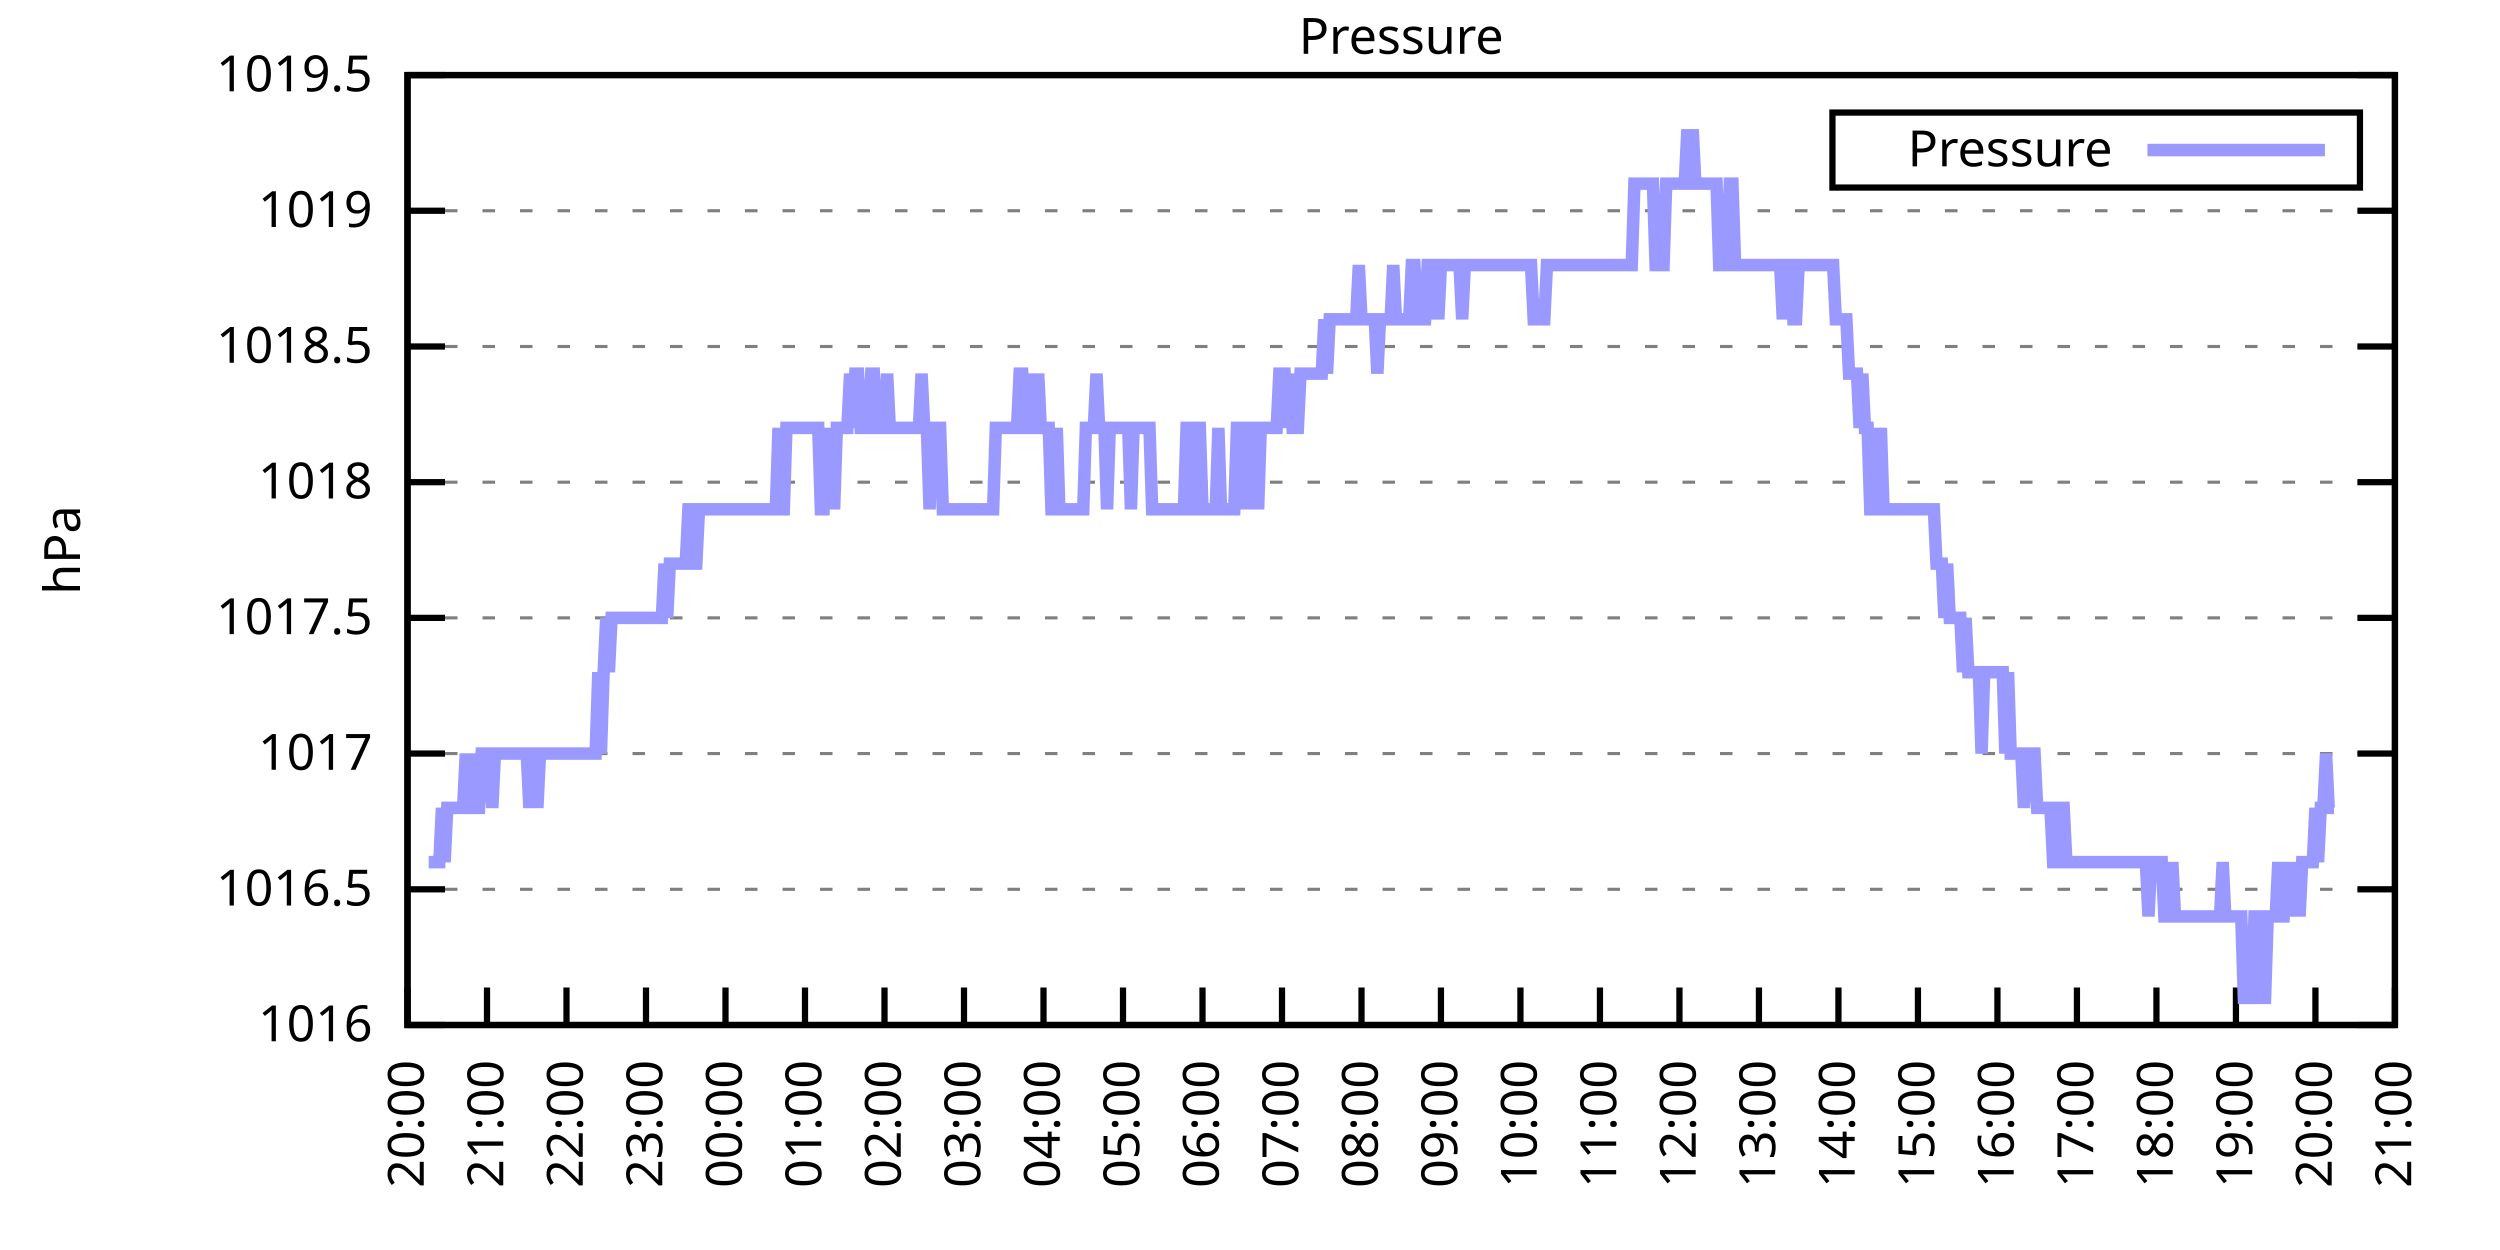
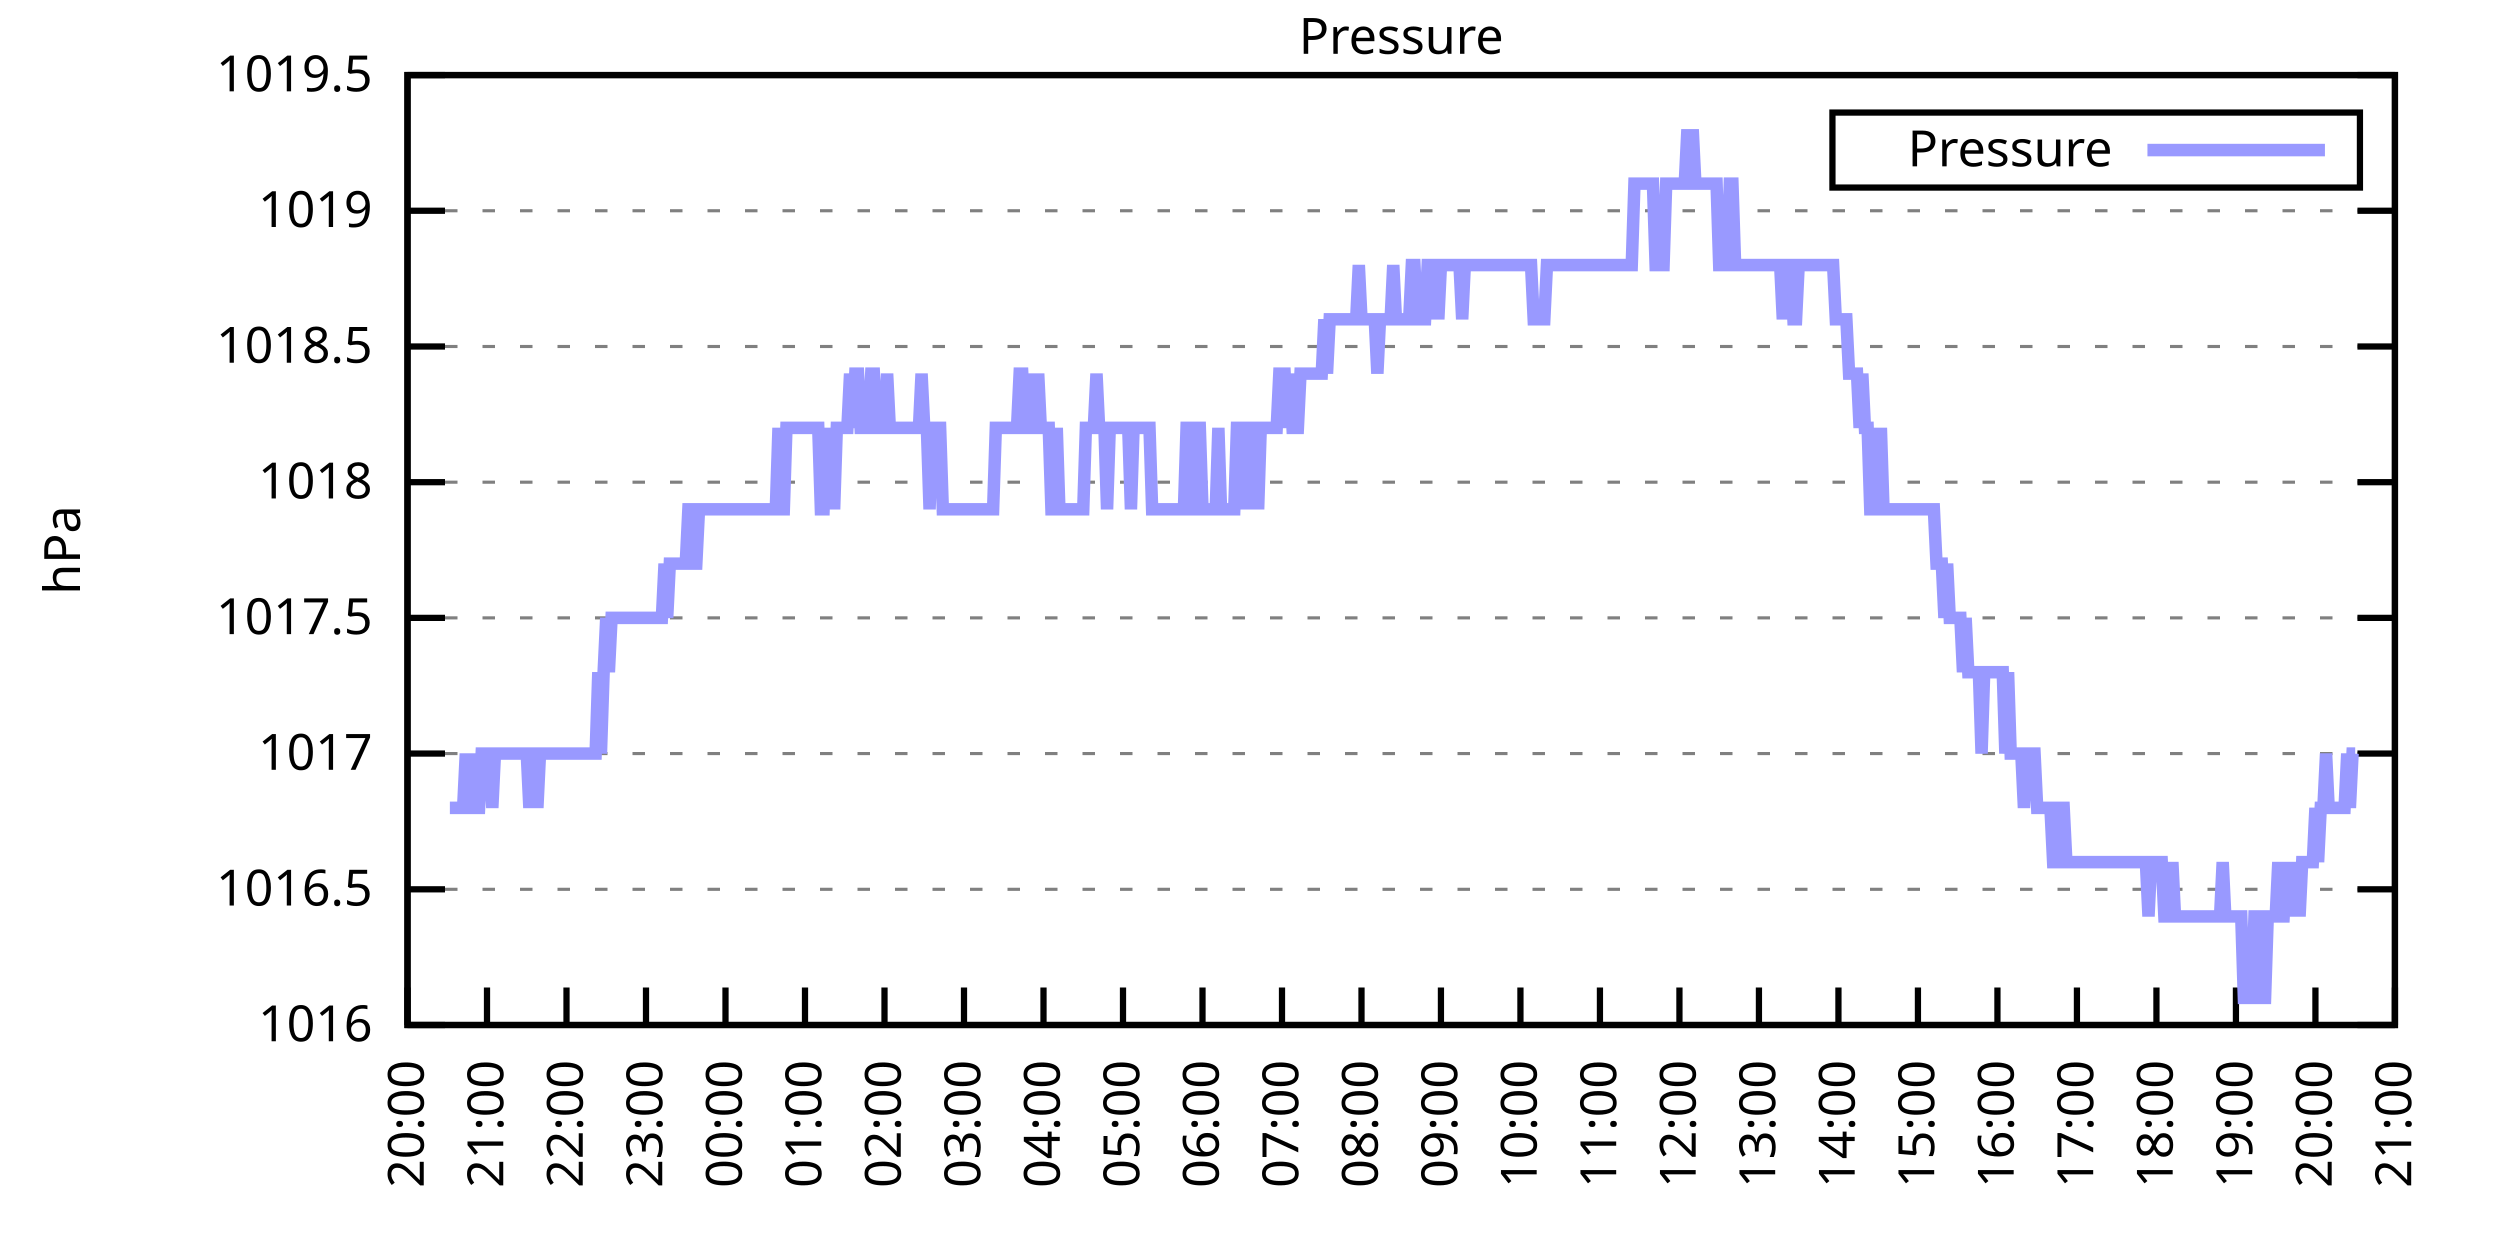
<svg xmlns="http://www.w3.org/2000/svg" xmlns:xlink="http://www.w3.org/1999/xlink" width="400" height="200" viewBox="0 0 400 200">
  <g id="gnuplot_canvas">
    <rect x="0" y="0" width="400" height="200" fill="none" />
    <defs>
      <circle id="gpDot" r="0.5" stroke-width="0.5" stroke="currentColor" />
      <path id="gpPt0" stroke-width="0.333" stroke="currentColor" d="M-1,0 h2 M0,-1 v2" />
      <path id="gpPt1" stroke-width="0.333" stroke="currentColor" d="M-1,-1 L1,1 M1,-1 L-1,1" />
      <path id="gpPt2" stroke-width="0.333" stroke="currentColor" d="M-1,0 L1,0 M0,-1 L0,1 M-1,-1 L1,1 M-1,1 L1,-1" />
      <rect id="gpPt3" stroke-width="0.333" stroke="currentColor" x="-1" y="-1" width="2" height="2" />
      <rect id="gpPt4" stroke-width="0.333" stroke="currentColor" fill="currentColor" x="-1" y="-1" width="2" height="2" />
      <circle id="gpPt5" stroke-width="0.333" stroke="currentColor" cx="0" cy="0" r="1" />
      <use xlink:href="#gpPt5" id="gpPt6" fill="currentColor" stroke="none" />
      <path id="gpPt7" stroke-width="0.333" stroke="currentColor" d="M0,-1.33 L-1.33,0.67 L1.33,0.67 z" />
      <use xlink:href="#gpPt7" id="gpPt8" fill="currentColor" stroke="none" />
      <use xlink:href="#gpPt7" id="gpPt9" stroke="currentColor" transform="rotate(180)" />
      <use xlink:href="#gpPt9" id="gpPt10" fill="currentColor" stroke="none" />
      <use xlink:href="#gpPt3" id="gpPt11" stroke="currentColor" transform="rotate(45)" />
      <use xlink:href="#gpPt11" id="gpPt12" fill="currentColor" stroke="none" />
      <path id="gpPt13" stroke-width="0.333" stroke="currentColor" d="M0,1.330 L1.265,0.411 L0.782,-1.067 L-0.782,-1.076 L-1.265,0.411 z" />
      <use xlink:href="#gpPt13" id="gpPt14" fill="currentColor" stroke="none" />
      <filter id="textbox" filterUnits="objectBoundingBox" x="0" y="0" height="1" width="1">
        <feFlood flood-color="white" flood-opacity="1" result="bgnd" />
        <feComposite in="SourceGraphic" in2="bgnd" operator="atop" />
      </filter>
      <filter id="greybox" filterUnits="objectBoundingBox" x="0" y="0" height="1" width="1">
        <feFlood flood-color="lightgrey" flood-opacity="1" result="grey" />
        <feComposite in="SourceGraphic" in2="grey" operator="atop" />
      </filter>
    </defs>
    <g fill="none" color="white" stroke="currentColor" stroke-width="1.00" stroke-linecap="butt" stroke-linejoin="miter">
</g>
    <g fill="none" color="black" stroke="currentColor" stroke-width="1.00" stroke-linecap="butt" stroke-linejoin="miter">
      <g stroke="none" shape-rendering="crispEdges">
        <polygon fill="rgb(255, 255, 255)" points="65.20,164.00 383.18,164.00 383.18,12.02 65.20,12.02 " />
      </g>
    </g>
    <g fill="none" color="black" stroke="currentColor" stroke-width="1.00" stroke-linecap="butt" stroke-linejoin="miter">
</g>
    <g fill="none" color="black" stroke="black" stroke-width="0.50" stroke-linecap="butt" stroke-linejoin="miter">
</g>
    <g fill="none" color="gray" stroke="currentColor" stroke-width="0.50" stroke-linecap="butt" stroke-linejoin="miter">
      <path stroke="gray" stroke-dasharray="2,4" class="gridline" d="M65.20,164.00 L383.19,164.00  " />
    </g>
    <g fill="none" color="gray" stroke="gray" stroke-width="1.00" stroke-linecap="butt" stroke-linejoin="miter">
</g>
    <g fill="none" color="black" stroke="currentColor" stroke-width="1.00" stroke-linecap="butt" stroke-linejoin="miter">
      <path stroke="black" d="M65.20,164.00 L71.20,164.00 M383.19,164.00 L377.19,164.00  " />
      <g transform="translate(59.60,166.60)" stroke="none" fill="black" font-family="Sans" font-size="8.00" text-anchor="end">
        <text>
          <tspan font-family="Sans"> 1016</tspan>
        </text>
      </g>
    </g>
    <g fill="none" color="black" stroke="currentColor" stroke-width="1.00" stroke-linecap="butt" stroke-linejoin="miter">
</g>
    <g fill="none" color="black" stroke="black" stroke-width="0.50" stroke-linecap="butt" stroke-linejoin="miter">
</g>
    <g fill="none" color="gray" stroke="currentColor" stroke-width="0.50" stroke-linecap="butt" stroke-linejoin="miter">
      <path stroke="gray" stroke-dasharray="2,4" class="gridline" d="M65.20,142.29 L383.19,142.29  " />
    </g>
    <g fill="none" color="gray" stroke="gray" stroke-width="1.00" stroke-linecap="butt" stroke-linejoin="miter">
</g>
    <g fill="none" color="black" stroke="currentColor" stroke-width="1.00" stroke-linecap="butt" stroke-linejoin="miter">
      <path stroke="black" d="M65.20,142.29 L71.20,142.29 M383.19,142.29 L377.19,142.29  " />
      <g transform="translate(59.60,144.89)" stroke="none" fill="black" font-family="Sans" font-size="8.00" text-anchor="end">
        <text>
          <tspan font-family="Sans"> 1016.5</tspan>
        </text>
      </g>
    </g>
    <g fill="none" color="black" stroke="currentColor" stroke-width="1.00" stroke-linecap="butt" stroke-linejoin="miter">
</g>
    <g fill="none" color="black" stroke="black" stroke-width="0.50" stroke-linecap="butt" stroke-linejoin="miter">
</g>
    <g fill="none" color="gray" stroke="currentColor" stroke-width="0.50" stroke-linecap="butt" stroke-linejoin="miter">
      <path stroke="gray" stroke-dasharray="2,4" class="gridline" d="M65.20,120.57 L383.19,120.57  " />
    </g>
    <g fill="none" color="gray" stroke="gray" stroke-width="1.00" stroke-linecap="butt" stroke-linejoin="miter">
</g>
    <g fill="none" color="black" stroke="currentColor" stroke-width="1.00" stroke-linecap="butt" stroke-linejoin="miter">
      <path stroke="black" d="M65.20,120.57 L71.20,120.57 M383.19,120.57 L377.19,120.57  " />
      <g transform="translate(59.60,123.17)" stroke="none" fill="black" font-family="Sans" font-size="8.00" text-anchor="end">
        <text>
          <tspan font-family="Sans"> 1017</tspan>
        </text>
      </g>
    </g>
    <g fill="none" color="black" stroke="currentColor" stroke-width="1.00" stroke-linecap="butt" stroke-linejoin="miter">
</g>
    <g fill="none" color="black" stroke="black" stroke-width="0.50" stroke-linecap="butt" stroke-linejoin="miter">
</g>
    <g fill="none" color="gray" stroke="currentColor" stroke-width="0.50" stroke-linecap="butt" stroke-linejoin="miter">
      <path stroke="gray" stroke-dasharray="2,4" class="gridline" d="M65.20,98.86 L383.19,98.86  " />
    </g>
    <g fill="none" color="gray" stroke="gray" stroke-width="1.00" stroke-linecap="butt" stroke-linejoin="miter">
</g>
    <g fill="none" color="black" stroke="currentColor" stroke-width="1.00" stroke-linecap="butt" stroke-linejoin="miter">
      <path stroke="black" d="M65.20,98.86 L71.20,98.86 M383.19,98.86 L377.19,98.86  " />
      <g transform="translate(59.60,101.46)" stroke="none" fill="black" font-family="Sans" font-size="8.00" text-anchor="end">
        <text>
          <tspan font-family="Sans"> 1017.5</tspan>
        </text>
      </g>
    </g>
    <g fill="none" color="black" stroke="currentColor" stroke-width="1.00" stroke-linecap="butt" stroke-linejoin="miter">
</g>
    <g fill="none" color="black" stroke="black" stroke-width="0.50" stroke-linecap="butt" stroke-linejoin="miter">
</g>
    <g fill="none" color="gray" stroke="currentColor" stroke-width="0.50" stroke-linecap="butt" stroke-linejoin="miter">
      <path stroke="gray" stroke-dasharray="2,4" class="gridline" d="M65.20,77.15 L383.19,77.15  " />
    </g>
    <g fill="none" color="gray" stroke="gray" stroke-width="1.00" stroke-linecap="butt" stroke-linejoin="miter">
</g>
    <g fill="none" color="black" stroke="currentColor" stroke-width="1.00" stroke-linecap="butt" stroke-linejoin="miter">
      <path stroke="black" d="M65.20,77.15 L71.20,77.15 M383.19,77.15 L377.19,77.15  " />
      <g transform="translate(59.60,79.75)" stroke="none" fill="black" font-family="Sans" font-size="8.00" text-anchor="end">
        <text>
          <tspan font-family="Sans"> 1018</tspan>
        </text>
      </g>
    </g>
    <g fill="none" color="black" stroke="currentColor" stroke-width="1.00" stroke-linecap="butt" stroke-linejoin="miter">
</g>
    <g fill="none" color="black" stroke="black" stroke-width="0.50" stroke-linecap="butt" stroke-linejoin="miter">
</g>
    <g fill="none" color="gray" stroke="currentColor" stroke-width="0.50" stroke-linecap="butt" stroke-linejoin="miter">
      <path stroke="gray" stroke-dasharray="2,4" class="gridline" d="M65.20,55.44 L383.19,55.44  " />
    </g>
    <g fill="none" color="gray" stroke="gray" stroke-width="1.00" stroke-linecap="butt" stroke-linejoin="miter">
</g>
    <g fill="none" color="black" stroke="currentColor" stroke-width="1.00" stroke-linecap="butt" stroke-linejoin="miter">
      <path stroke="black" d="M65.20,55.44 L71.20,55.44 M383.19,55.44 L377.19,55.44  " />
      <g transform="translate(59.60,58.04)" stroke="none" fill="black" font-family="Sans" font-size="8.00" text-anchor="end">
        <text>
          <tspan font-family="Sans"> 1018.5</tspan>
        </text>
      </g>
    </g>
    <g fill="none" color="black" stroke="currentColor" stroke-width="1.00" stroke-linecap="butt" stroke-linejoin="miter">
</g>
    <g fill="none" color="black" stroke="black" stroke-width="0.50" stroke-linecap="butt" stroke-linejoin="miter">
</g>
    <g fill="none" color="gray" stroke="currentColor" stroke-width="0.50" stroke-linecap="butt" stroke-linejoin="miter">
      <path stroke="gray" stroke-dasharray="2,4" class="gridline" d="M65.20,33.72 L383.19,33.72  " />
    </g>
    <g fill="none" color="gray" stroke="gray" stroke-width="1.00" stroke-linecap="butt" stroke-linejoin="miter">
</g>
    <g fill="none" color="black" stroke="currentColor" stroke-width="1.00" stroke-linecap="butt" stroke-linejoin="miter">
      <path stroke="black" d="M65.20,33.72 L71.20,33.72 M383.19,33.72 L377.19,33.72  " />
      <g transform="translate(59.60,36.32)" stroke="none" fill="black" font-family="Sans" font-size="8.00" text-anchor="end">
        <text>
          <tspan font-family="Sans"> 1019</tspan>
        </text>
      </g>
    </g>
    <g fill="none" color="black" stroke="currentColor" stroke-width="1.00" stroke-linecap="butt" stroke-linejoin="miter">
</g>
    <g fill="none" color="black" stroke="black" stroke-width="0.50" stroke-linecap="butt" stroke-linejoin="miter">
</g>
    <g fill="none" color="gray" stroke="currentColor" stroke-width="0.50" stroke-linecap="butt" stroke-linejoin="miter">
      <path stroke="gray" stroke-dasharray="2,4" class="gridline" d="M65.20,12.01 L383.19,12.01  " />
    </g>
    <g fill="none" color="gray" stroke="gray" stroke-width="1.00" stroke-linecap="butt" stroke-linejoin="miter">
</g>
    <g fill="none" color="black" stroke="currentColor" stroke-width="1.00" stroke-linecap="butt" stroke-linejoin="miter">
      <path stroke="black" d="M65.20,12.01 L71.20,12.01 M383.19,12.01 L377.19,12.01  " />
      <g transform="translate(59.60,14.61)" stroke="none" fill="black" font-family="Sans" font-size="8.00" text-anchor="end">
        <text>
          <tspan font-family="Sans"> 1019.5</tspan>
        </text>
      </g>
    </g>
    <g fill="none" color="black" stroke="currentColor" stroke-width="1.00" stroke-linecap="butt" stroke-linejoin="miter">
      <path stroke="black" d="M65.20,164.00 L65.20,158.00  " />
      <g transform="translate(67.80,169.60) rotate(270.00)" stroke="none" fill="black" font-family="Sans" font-size="8.00" text-anchor="end">
        <text>
          <tspan font-family="Sans">20:00</tspan>
        </text>
      </g>
    </g>
    <g fill="none" color="black" stroke="currentColor" stroke-width="1.00" stroke-linecap="butt" stroke-linejoin="miter">
      <path stroke="black" d="M77.92,164.00 L77.92,158.00  " />
      <g transform="translate(80.52,169.60) rotate(270.00)" stroke="none" fill="black" font-family="Sans" font-size="8.00" text-anchor="end">
        <text>
          <tspan font-family="Sans">21:00</tspan>
        </text>
      </g>
    </g>
    <g fill="none" color="black" stroke="currentColor" stroke-width="1.00" stroke-linecap="butt" stroke-linejoin="miter">
      <path stroke="black" d="M90.64,164.00 L90.64,158.00  " />
      <g transform="translate(93.24,169.60) rotate(270.00)" stroke="none" fill="black" font-family="Sans" font-size="8.00" text-anchor="end">
        <text>
          <tspan font-family="Sans">22:00</tspan>
        </text>
      </g>
    </g>
    <g fill="none" color="black" stroke="currentColor" stroke-width="1.00" stroke-linecap="butt" stroke-linejoin="miter">
      <path stroke="black" d="M103.36,164.00 L103.36,158.00  " />
      <g transform="translate(105.96,169.60) rotate(270.00)" stroke="none" fill="black" font-family="Sans" font-size="8.00" text-anchor="end">
        <text>
          <tspan font-family="Sans">23:00</tspan>
        </text>
      </g>
    </g>
    <g fill="none" color="black" stroke="currentColor" stroke-width="1.00" stroke-linecap="butt" stroke-linejoin="miter">
      <path stroke="black" d="M116.08,164.00 L116.08,158.00  " />
      <g transform="translate(118.68,169.60) rotate(270.00)" stroke="none" fill="black" font-family="Sans" font-size="8.00" text-anchor="end">
        <text>
          <tspan font-family="Sans">00:00</tspan>
        </text>
      </g>
    </g>
    <g fill="none" color="black" stroke="currentColor" stroke-width="1.00" stroke-linecap="butt" stroke-linejoin="miter">
      <path stroke="black" d="M128.80,164.00 L128.80,158.00  " />
      <g transform="translate(131.40,169.60) rotate(270.00)" stroke="none" fill="black" font-family="Sans" font-size="8.00" text-anchor="end">
        <text>
          <tspan font-family="Sans">01:00</tspan>
        </text>
      </g>
    </g>
    <g fill="none" color="black" stroke="currentColor" stroke-width="1.00" stroke-linecap="butt" stroke-linejoin="miter">
      <path stroke="black" d="M141.52,164.00 L141.52,158.00  " />
      <g transform="translate(144.12,169.60) rotate(270.00)" stroke="none" fill="black" font-family="Sans" font-size="8.00" text-anchor="end">
        <text>
          <tspan font-family="Sans">02:00</tspan>
        </text>
      </g>
    </g>
    <g fill="none" color="black" stroke="currentColor" stroke-width="1.00" stroke-linecap="butt" stroke-linejoin="miter">
      <path stroke="black" d="M154.24,164.00 L154.24,158.00  " />
      <g transform="translate(156.84,169.60) rotate(270.00)" stroke="none" fill="black" font-family="Sans" font-size="8.00" text-anchor="end">
        <text>
          <tspan font-family="Sans">03:00</tspan>
        </text>
      </g>
    </g>
    <g fill="none" color="black" stroke="currentColor" stroke-width="1.00" stroke-linecap="butt" stroke-linejoin="miter">
      <path stroke="black" d="M166.96,164.00 L166.96,158.00  " />
      <g transform="translate(169.56,169.60) rotate(270.00)" stroke="none" fill="black" font-family="Sans" font-size="8.00" text-anchor="end">
        <text>
          <tspan font-family="Sans">04:00</tspan>
        </text>
      </g>
    </g>
    <g fill="none" color="black" stroke="currentColor" stroke-width="1.00" stroke-linecap="butt" stroke-linejoin="miter">
      <path stroke="black" d="M179.68,164.00 L179.68,158.00  " />
      <g transform="translate(182.28,169.60) rotate(270.00)" stroke="none" fill="black" font-family="Sans" font-size="8.00" text-anchor="end">
        <text>
          <tspan font-family="Sans">05:00</tspan>
        </text>
      </g>
    </g>
    <g fill="none" color="black" stroke="currentColor" stroke-width="1.00" stroke-linecap="butt" stroke-linejoin="miter">
      <path stroke="black" d="M192.40,164.00 L192.40,158.00  " />
      <g transform="translate(195.00,169.60) rotate(270.00)" stroke="none" fill="black" font-family="Sans" font-size="8.00" text-anchor="end">
        <text>
          <tspan font-family="Sans">06:00</tspan>
        </text>
      </g>
    </g>
    <g fill="none" color="black" stroke="currentColor" stroke-width="1.00" stroke-linecap="butt" stroke-linejoin="miter">
      <path stroke="black" d="M205.12,164.00 L205.12,158.00  " />
      <g transform="translate(207.72,169.60) rotate(270.00)" stroke="none" fill="black" font-family="Sans" font-size="8.00" text-anchor="end">
        <text>
          <tspan font-family="Sans">07:00</tspan>
        </text>
      </g>
    </g>
    <g fill="none" color="black" stroke="currentColor" stroke-width="1.00" stroke-linecap="butt" stroke-linejoin="miter">
      <path stroke="black" d="M217.84,164.00 L217.84,158.00  " />
      <g transform="translate(220.44,169.60) rotate(270.00)" stroke="none" fill="black" font-family="Sans" font-size="8.00" text-anchor="end">
        <text>
          <tspan font-family="Sans">08:00</tspan>
        </text>
      </g>
    </g>
    <g fill="none" color="black" stroke="currentColor" stroke-width="1.00" stroke-linecap="butt" stroke-linejoin="miter">
      <path stroke="black" d="M230.55,164.00 L230.55,158.00  " />
      <g transform="translate(233.15,169.60) rotate(270.00)" stroke="none" fill="black" font-family="Sans" font-size="8.00" text-anchor="end">
        <text>
          <tspan font-family="Sans">09:00</tspan>
        </text>
      </g>
    </g>
    <g fill="none" color="black" stroke="currentColor" stroke-width="1.00" stroke-linecap="butt" stroke-linejoin="miter">
      <path stroke="black" d="M243.27,164.00 L243.27,158.00  " />
      <g transform="translate(245.87,169.60) rotate(270.00)" stroke="none" fill="black" font-family="Sans" font-size="8.00" text-anchor="end">
        <text>
          <tspan font-family="Sans">10:00</tspan>
        </text>
      </g>
    </g>
    <g fill="none" color="black" stroke="currentColor" stroke-width="1.00" stroke-linecap="butt" stroke-linejoin="miter">
      <path stroke="black" d="M255.99,164.00 L255.99,158.00  " />
      <g transform="translate(258.59,169.60) rotate(270.00)" stroke="none" fill="black" font-family="Sans" font-size="8.00" text-anchor="end">
        <text>
          <tspan font-family="Sans">11:00</tspan>
        </text>
      </g>
    </g>
    <g fill="none" color="black" stroke="currentColor" stroke-width="1.00" stroke-linecap="butt" stroke-linejoin="miter">
      <path stroke="black" d="M268.71,164.00 L268.71,158.00  " />
      <g transform="translate(271.31,169.60) rotate(270.00)" stroke="none" fill="black" font-family="Sans" font-size="8.00" text-anchor="end">
        <text>
          <tspan font-family="Sans">12:00</tspan>
        </text>
      </g>
    </g>
    <g fill="none" color="black" stroke="currentColor" stroke-width="1.00" stroke-linecap="butt" stroke-linejoin="miter">
      <path stroke="black" d="M281.43,164.00 L281.43,158.00  " />
      <g transform="translate(284.03,169.60) rotate(270.00)" stroke="none" fill="black" font-family="Sans" font-size="8.00" text-anchor="end">
        <text>
          <tspan font-family="Sans">13:00</tspan>
        </text>
      </g>
    </g>
    <g fill="none" color="black" stroke="currentColor" stroke-width="1.00" stroke-linecap="butt" stroke-linejoin="miter">
      <path stroke="black" d="M294.15,164.00 L294.15,158.00  " />
      <g transform="translate(296.75,169.60) rotate(270.00)" stroke="none" fill="black" font-family="Sans" font-size="8.00" text-anchor="end">
        <text>
          <tspan font-family="Sans">14:00</tspan>
        </text>
      </g>
    </g>
    <g fill="none" color="black" stroke="currentColor" stroke-width="1.00" stroke-linecap="butt" stroke-linejoin="miter">
      <path stroke="black" d="M306.87,164.00 L306.87,158.00  " />
      <g transform="translate(309.47,169.60) rotate(270.00)" stroke="none" fill="black" font-family="Sans" font-size="8.00" text-anchor="end">
        <text>
          <tspan font-family="Sans">15:00</tspan>
        </text>
      </g>
    </g>
    <g fill="none" color="black" stroke="currentColor" stroke-width="1.00" stroke-linecap="butt" stroke-linejoin="miter">
      <path stroke="black" d="M319.59,164.00 L319.59,158.00  " />
      <g transform="translate(322.19,169.60) rotate(270.00)" stroke="none" fill="black" font-family="Sans" font-size="8.00" text-anchor="end">
        <text>
          <tspan font-family="Sans">16:00</tspan>
        </text>
      </g>
    </g>
    <g fill="none" color="black" stroke="currentColor" stroke-width="1.00" stroke-linecap="butt" stroke-linejoin="miter">
      <path stroke="black" d="M332.31,164.00 L332.31,158.00  " />
      <g transform="translate(334.91,169.60) rotate(270.00)" stroke="none" fill="black" font-family="Sans" font-size="8.00" text-anchor="end">
        <text>
          <tspan font-family="Sans">17:00</tspan>
        </text>
      </g>
    </g>
    <g fill="none" color="black" stroke="currentColor" stroke-width="1.00" stroke-linecap="butt" stroke-linejoin="miter">
      <path stroke="black" d="M345.03,164.00 L345.03,158.00  " />
      <g transform="translate(347.63,169.60) rotate(270.00)" stroke="none" fill="black" font-family="Sans" font-size="8.00" text-anchor="end">
        <text>
          <tspan font-family="Sans">18:00</tspan>
        </text>
      </g>
    </g>
    <g fill="none" color="black" stroke="currentColor" stroke-width="1.00" stroke-linecap="butt" stroke-linejoin="miter">
      <path stroke="black" d="M357.75,164.00 L357.75,158.00  " />
      <g transform="translate(360.35,169.60) rotate(270.00)" stroke="none" fill="black" font-family="Sans" font-size="8.00" text-anchor="end">
        <text>
          <tspan font-family="Sans">19:00</tspan>
        </text>
      </g>
    </g>
    <g fill="none" color="black" stroke="currentColor" stroke-width="1.00" stroke-linecap="butt" stroke-linejoin="miter">
      <path stroke="black" d="M370.47,164.00 L370.47,158.00  " />
      <g transform="translate(373.07,169.60) rotate(270.00)" stroke="none" fill="black" font-family="Sans" font-size="8.00" text-anchor="end">
        <text>
          <tspan font-family="Sans">20:00</tspan>
        </text>
      </g>
    </g>
    <g fill="none" color="black" stroke="currentColor" stroke-width="1.00" stroke-linecap="butt" stroke-linejoin="miter">
      <path stroke="black" d="M383.19,164.00 L383.19,158.00  " />
      <g transform="translate(385.79,169.60) rotate(270.00)" stroke="none" fill="black" font-family="Sans" font-size="8.00" text-anchor="end">
        <text>
          <tspan font-family="Sans">21:00</tspan>
        </text>
      </g>
    </g>
    <g fill="none" color="black" stroke="currentColor" stroke-width="1.00" stroke-linecap="butt" stroke-linejoin="miter">
</g>
    <g fill="none" color="black" stroke="currentColor" stroke-width="1.00" stroke-linecap="butt" stroke-linejoin="miter">
      <path stroke="black" d="M65.20,12.01 L65.20,164.00 L383.19,164.00 L383.19,12.01 L65.20,12.01 Z  " />
    </g>
    <g fill="none" color="black" stroke="currentColor" stroke-width="1.00" stroke-linecap="butt" stroke-linejoin="miter">
</g>
    <g fill="none" color="black" stroke="currentColor" stroke-width="1.00" stroke-linecap="butt" stroke-linejoin="miter">
      <path stroke="black" d="M293.19,30.01 L293.19,18.01 L377.59,18.01 L377.59,30.01 L293.19,30.01 Z  " />
    </g>
    <g id="Pressure_plot_1">
      <g fill="none" color="white" stroke="black" stroke-width="2.00" stroke-linecap="butt" stroke-linejoin="miter">
</g>
      <g fill="none" color="black" stroke="currentColor" stroke-width="2.00" stroke-linecap="butt" stroke-linejoin="miter">
        <g transform="translate(337.99,26.61)" stroke="none" fill="black" font-family="Sans" font-size="8.00" text-anchor="end">
          <text>
            <tspan font-family="Sans">Pressure</tspan>
          </text>
        </g>
      </g>
      <g fill="none" color="black" stroke="currentColor" stroke-width="2.00" stroke-linecap="butt" stroke-linejoin="miter">
-         <path stroke="rgb(153, 153, 255)" d="M343.59,24.01 L371.99,24.01 M68.59,137.94 L69.02,137.94 L69.44,137.94 L69.86,137.94 L70.29,137.94 L70.71,129.26   L71.14,137.94 L71.56,129.26 L71.98,129.26 L72.41,129.26 L72.83,129.26 L73.26,129.26 L73.68,129.26 L74.10,129.26   L74.53,120.57 L74.95,129.26 L75.38,120.57 L75.80,129.26 L76.22,129.26 L76.65,129.26 L77.07,120.57 L77.50,120.57   L77.92,120.57 L78.34,120.57 L78.77,129.26 L79.19,120.57 L79.62,120.57 L80.04,120.57 L80.46,120.57 L80.89,120.57   L81.31,120.57 L81.74,120.57 L82.16,120.57 L82.58,120.57 L83.01,120.57 L83.43,120.57 L83.86,120.57 L84.28,120.57   L84.70,129.26 L85.13,120.57 L85.55,120.57 L85.98,129.26 L86.40,120.57 L86.82,120.57 L87.25,120.57 L87.67,120.57   L88.10,120.57 L88.52,120.57 L88.94,120.57 L89.37,120.57 L89.79,120.57 L90.22,120.57 L90.64,120.57 L91.06,120.57   L91.49,120.57 L91.91,120.57 L92.34,120.57 L92.76,120.57 L93.18,120.57 L93.61,120.57 L94.03,120.57 L94.46,120.57   L94.88,120.57 L95.30,120.57 L95.73,107.55 L96.15,120.57 L96.58,107.55 L97.00,98.86 L97.42,107.55 L97.85,98.86   L98.27,98.86 L98.69,98.86 L99.12,98.86 L99.54,98.86 L99.97,98.86 L100.39,98.86 L100.81,98.86 L101.24,98.86   L101.66,98.86 L102.09,98.86 L102.51,98.86 L102.93,98.86 L103.36,98.86 L103.78,98.86 L104.21,98.86 L104.63,98.86   L105.05,98.86 L105.48,98.86 L105.90,98.86 L106.33,90.18 L106.75,98.86 L107.17,90.18 L107.60,90.18 L108.02,90.18   L108.45,90.18 L108.87,90.18 L109.29,90.18 L109.72,90.18 L110.14,81.49 L110.57,81.49 L110.99,90.18 L111.41,90.18   L111.84,81.49 L112.26,81.49 L112.69,81.49 L113.11,81.49 L113.53,81.49 L113.96,81.49 L114.38,81.49 L114.81,81.49   L115.23,81.49 L115.65,81.49 L116.08,81.49 L116.50,81.49 L116.93,81.49 L117.35,81.49 L117.77,81.49 L118.20,81.49   L118.62,81.49 L119.05,81.49 L119.47,81.49 L119.89,81.49 L120.32,81.49 L120.74,81.49 L121.17,81.49 L121.59,81.49   L122.01,81.49 L122.44,81.49 L122.86,81.49 L123.29,81.49 L123.71,81.49 L124.13,81.49 L124.56,68.46 L124.98,81.49   L125.41,81.49 L125.83,68.46 L126.25,68.46 L126.68,68.46 L127.10,68.46 L127.53,68.46 L127.95,68.46 L128.37,68.46   L128.80,68.46 L129.22,68.46 L129.65,68.46 L130.07,68.46 L130.49,68.46 L130.92,68.46 L131.34,81.49 L131.77,81.49   L132.19,68.46 L132.61,81.49 L133.04,68.46 L133.46,81.49 L133.89,68.46 L134.31,68.46 L134.73,68.46 L135.16,68.46   L135.58,68.46 L136.01,59.78 L136.43,68.46 L136.85,59.78 L137.28,59.78 L137.70,68.46 L138.13,68.46 L138.55,68.46   L138.97,68.46 L139.40,59.78 L139.82,59.78 L140.25,68.46 L140.67,68.46 L141.09,68.46 L141.52,68.46 L141.94,59.78   L142.37,68.46 L142.79,68.46 L143.21,68.46 L143.64,68.46 L144.06,68.46 L144.49,68.46 L144.91,68.46 L145.33,68.46   L145.76,68.46 L146.18,68.46 L146.61,68.46 L147.03,68.46 L147.45,59.78 L147.88,68.46 L148.30,68.46 L148.73,81.49   L149.15,68.46 L149.57,68.46 L150.00,68.46 L150.42,68.46 L150.85,81.49 L151.27,81.49 L151.69,81.49 L152.12,81.49   L152.54,81.49 L152.97,81.49 L153.39,81.49 L153.81,81.49 L154.24,81.49 L154.66,81.49 L155.09,81.49 L155.51,81.49   L155.93,81.49 L156.36,81.49 L156.78,81.49 L157.21,81.49 L157.63,81.49 L158.05,81.49 L158.48,81.49 L158.90,81.49   L159.33,68.46 L159.75,68.46 L160.17,68.46 L160.60,68.46 L161.02,68.46 L161.44,68.46 L161.87,68.46 L162.29,68.46   L162.72,68.46 L163.14,59.78 L163.56,59.78 L163.99,68.46 L164.41,68.46 L164.84,59.78 L165.26,68.46 L165.68,68.46   L166.11,59.78 L166.53,68.46 L166.96,68.46 L167.38,68.46 L167.80,68.46 L168.23,81.49 L168.65,81.49 L169.08,68.46   L169.50,81.49 L169.92,81.49 L170.35,81.49 L170.77,81.49 L171.20,81.49 L171.62,81.49 L172.04,81.49 L172.47,81.49   L172.89,81.49 L173.32,81.49 L173.74,68.46 L174.16,68.46 L174.59,68.46 L175.01,68.46 L175.44,59.78 L175.86,68.46   L176.28,68.46 L176.71,68.46 L177.13,81.49 L177.56,68.46 L177.98,68.46 L178.40,68.46 L178.83,68.46 L179.25,68.46   L179.68,68.46 L180.10,68.46 L180.52,68.46 L180.95,81.49 L181.37,68.46 L181.80,68.46 L182.22,68.46 L182.64,68.46   L183.07,68.46 L183.49,68.46 L183.92,68.46 L184.34,81.49 L184.76,81.49 L185.19,81.49 L185.61,81.49 L186.04,81.49   L186.46,81.49 L186.88,81.49 L187.31,81.49 L187.73,81.49 L188.16,81.49 L188.58,81.49 L189.00,81.49 L189.43,81.49   L189.85,68.46 L190.28,68.46 L190.70,81.49 L191.12,81.49 L191.55,68.46 L191.97,68.46 L192.40,81.49 L192.82,81.49   L193.24,81.49 L193.67,81.49 L194.09,81.49 L194.52,81.49 L194.94,68.46 L195.36,81.49 L195.79,81.49 L196.21,81.49   L196.64,81.49 L197.06,81.49 L197.48,81.49 L197.91,68.46 L198.33,68.46 L198.76,81.49 L199.18,68.46 L199.60,68.46   L200.03,81.49 L200.45,68.46 L200.88,68.46 L201.30,81.49 L201.72,68.46 L202.15,68.46 L202.57,68.46 L203.00,68.46   L203.42,68.46 L203.84,68.46 L204.27,68.46 L204.69,59.78 L205.12,59.78 L205.54,59.78 L205.96,68.46 L206.39,59.78   L206.81,68.46 L207.24,68.46 L207.66,68.46 L208.08,59.78 L208.51,59.78 L208.93,59.78 L209.36,59.78 L209.78,59.78   L210.20,59.78 L210.63,59.78 L211.05,59.78 L211.48,59.78 L211.90,51.09 L212.32,59.78 L212.75,51.09 L213.17,51.09   L213.60,51.09 L214.02,51.09 L214.44,51.09 L214.87,51.09 L215.29,51.09 L215.72,51.09 L216.14,51.09 L216.56,51.09   L216.99,51.09 L217.41,42.41 L217.84,51.09 L218.26,51.09 L218.68,51.09 L219.11,51.09 L219.53,51.09 L219.96,51.09   L220.38,59.78 L220.80,51.09 L221.23,51.09 L221.65,51.09 L222.08,51.09 L222.50,51.09 L222.92,42.41 L223.35,51.09   L223.77,51.09 L224.20,51.09 L224.62,51.09 L225.04,51.09 L225.47,51.09 L225.89,42.41 L226.31,42.41 L226.74,51.09   L227.16,51.09 L227.59,51.09 L228.01,51.09 L228.43,42.41 L228.86,42.41 L229.28,51.09 L229.71,42.41 L230.13,51.09   L230.55,42.41 L230.98,42.41 L231.40,42.41 L231.83,42.41 L232.25,42.41 L232.67,42.41 L233.10,42.41 L233.52,42.41   L233.95,51.09 L234.37,42.41 L234.79,42.41 L235.22,42.41 L235.64,42.41 L236.07,42.41 L236.49,42.41 L236.91,42.41   L237.34,42.41 L237.76,42.41 L238.19,42.41 L238.61,42.41 L239.03,42.41 L239.46,42.41 L239.88,42.41 L240.31,42.41   L240.73,42.41 L241.15,42.41 L241.58,42.41 L242.00,42.41 L242.43,42.41 L242.85,42.41 L243.27,42.41 L243.70,42.41   L244.12,42.41 L244.55,42.41 L244.97,42.41 L245.39,51.09 L245.82,51.09 L246.24,51.09 L246.67,51.09 L247.09,51.09   L247.51,42.41 L247.94,42.41 L248.36,42.41 L248.79,42.41 L249.21,42.41 L249.63,42.41 L250.06,42.41 L250.48,42.41   L250.91,42.41 L251.33,42.41 L251.75,42.41 L252.18,42.41 L252.60,42.41 L253.03,42.41 L253.45,42.41 L253.87,42.41   L254.30,42.41 L254.72,42.41 L255.15,42.41 L255.57,42.41 L255.99,42.41 L256.42,42.41 L256.84,42.41 L257.27,42.41   L257.69,42.41 L258.11,42.41 L258.54,42.41 L258.96,42.41 L259.39,42.41 L259.81,42.41 L260.23,42.41 L260.66,42.41   L261.08,42.41 L261.51,29.38 L261.93,29.38 L262.35,29.38 L262.78,29.38 L263.20,29.38 L263.63,29.38 L264.05,29.38   L264.47,29.38 L264.90,42.41 L265.32,42.41 L265.75,42.41 L266.17,42.41 L266.59,29.38 L267.02,29.38 L267.44,29.38   L267.87,29.38 L268.29,29.38 L268.71,29.38 L269.14,29.38 L269.56,29.38 L269.99,20.70 L270.41,29.38 L270.83,20.70   L271.26,29.38 L271.68,29.38 L272.11,29.38 L272.53,29.38 L272.95,29.38 L273.38,29.38 L273.80,29.38 L274.23,29.38   L274.65,29.38 L275.07,42.41 L275.50,42.41 L275.92,42.41 L276.35,42.41 L276.77,29.38 L277.19,29.38 L277.62,42.41   L278.04,42.41 L278.47,42.41 L278.89,42.41 L279.31,42.41 L279.74,42.41 L280.16,42.41 L280.59,42.41 L281.01,42.41   L281.43,42.41 L281.86,42.41 L282.28,42.41 L282.71,42.41 L283.13,42.41 L283.55,42.41 L283.98,42.41 L284.40,42.41   L284.83,42.41 L285.25,51.09 L285.67,42.41 L286.10,42.41 L286.52,42.41 L286.95,51.09 L287.37,51.09 L287.79,42.41   L288.22,42.41 L288.64,42.41 L289.06,42.41 L289.49,42.41 L289.91,42.41 L290.34,42.41 L290.76,42.41 L291.18,42.41   L291.61,42.41 L292.03,42.41 L292.46,42.41 L292.88,42.41 L293.30,42.41 L293.73,51.09 L294.15,51.09 L294.58,51.09   L295.00,51.09 L295.42,51.09 L295.85,59.78 L296.27,59.78 L296.70,59.78 L297.12,59.78 L297.54,68.46 L297.97,59.78   L298.39,68.46 L298.82,68.46 L299.24,81.49 L299.66,81.49 L300.09,68.46 L300.51,81.49 L300.94,68.46 L301.36,81.49   L301.78,81.49 L302.21,81.49 L302.63,81.49 L303.06,81.49 L303.48,81.49 L303.90,81.49 L304.33,81.49 L304.75,81.49   L305.18,81.49 L305.60,81.49 L306.02,81.49 L306.45,81.49 L306.87,81.49 L307.30,81.49 L307.72,81.49 L308.14,81.49   L308.57,81.49 L308.99,81.49 L309.42,81.49 L309.84,90.18 L310.26,90.18 L310.69,90.18 L311.11,98.86 L311.54,90.18   L311.96,98.86 L312.38,98.86 L312.81,98.86 L313.23,98.86 L313.66,98.86 L314.08,107.55 L314.50,98.86 L314.93,107.55   L315.35,107.55 L315.78,107.55 L316.20,107.55 L316.62,107.55 L317.05,120.57 L317.47,107.55 L317.90,107.55 L318.32,107.55   L318.74,107.55 L319.17,107.55 L319.59,107.55 L320.02,107.55 L320.44,107.55 L320.86,120.57 L321.29,107.55 L321.71,120.57   L322.14,120.57 L322.56,120.57 L322.98,120.57 L323.41,120.57 L323.83,129.26 L324.26,120.57 L324.68,120.57 L325.10,120.57   L325.53,120.57 L325.95,129.26 L326.38,129.26 L326.80,129.26 L327.22,129.26 L327.65,129.26 L328.07,129.26 L328.50,137.94   L328.92,137.94 L329.34,137.94 L329.77,129.26 L330.19,129.26 L330.62,137.94 L331.04,137.94 L331.46,137.94 L331.89,137.94   L332.31,137.94 L332.74,137.94 L333.16,137.94 L333.58,137.94 L334.01,137.94 L334.43,137.94 L334.86,137.94 L335.28,137.94   L335.70,137.94 L336.13,137.94 L336.55,137.94 L336.98,137.94 L337.40,137.94 L337.82,137.94 L338.25,137.94 L338.67,137.94   L339.10,137.94 L339.52,137.94 L339.94,137.94 L340.37,137.94 L340.79,137.94 L341.22,137.94 L341.64,137.94 L342.06,137.94   L342.49,137.94 L342.91,137.94 L343.34,137.94 L343.76,146.63 L344.18,137.94 L344.61,137.94 L345.03,137.94 L345.46,137.94   L345.88,137.94 L346.30,146.63 L346.73,146.63 L347.15,146.63 L347.58,137.94 L348.00,146.63 L348.42,146.63 L348.85,146.63   L349.27,146.63 L349.70,146.63 L350.12,146.63 L350.54,146.63 L350.97,146.63 L351.39,146.63 L351.81,146.63 L352.24,146.63   L352.66,146.63 L353.09,146.63 L353.51,146.63 L353.93,146.63 L354.36,146.63 L354.78,146.63 L355.21,146.63 L355.63,137.94   L356.05,146.63 L356.48,146.63 L356.90,146.63 L357.33,146.63 L357.75,146.63 L358.17,146.63 L358.60,146.63 L359.02,159.66   L359.45,159.66 L359.87,159.66 L360.29,159.66 L360.72,146.63 L361.14,146.63 L361.57,159.66 L361.99,159.66 L362.41,159.66   L362.84,146.63 L363.26,146.63 L363.69,146.63 L364.11,146.63 L364.53,137.94 L364.96,146.63 L365.38,146.63 L365.81,137.94   L366.23,146.63 L366.65,137.94 L367.08,146.63 L367.50,137.94 L367.93,146.63 L368.35,137.94 L368.77,137.94 L369.20,137.94   L369.62,137.94 L370.05,137.94 L370.47,129.26 L370.89,137.94 L371.32,129.26 L371.74,129.26 L372.17,120.57 L372.59,129.26   L373.01,129.26 L373.44,129.26  " />
+         <path stroke="rgb(153, 153, 255)" d="M343.59,24.01 L371.99,24.01 M71.98,129.26 L72.41,129.26 L72.83,129.26 L73.26,129.26 L73.68,129.26 L74.10,129.26   L74.53,120.57 L74.95,129.26 L75.38,120.57 L75.80,129.26 L76.22,129.26 L76.65,129.26 L77.07,120.57 L77.50,120.57   L77.92,120.57 L78.34,120.57 L78.77,129.26 L79.19,120.57 L79.62,120.57 L80.04,120.57 L80.46,120.57 L80.89,120.57   L81.31,120.57 L81.74,120.57 L82.16,120.57 L82.58,120.57 L83.01,120.57 L83.43,120.57 L83.86,120.57 L84.28,120.57   L84.70,129.26 L85.13,120.57 L85.55,120.57 L85.98,129.26 L86.40,120.57 L86.82,120.57 L87.25,120.57 L87.67,120.57   L88.10,120.57 L88.52,120.57 L88.94,120.57 L89.37,120.57 L89.79,120.57 L90.22,120.57 L90.64,120.57 L91.06,120.57   L91.49,120.57 L91.91,120.57 L92.34,120.57 L92.76,120.57 L93.18,120.57 L93.61,120.57 L94.03,120.57 L94.46,120.57   L94.88,120.57 L95.30,120.57 L95.73,107.55 L96.15,120.57 L96.58,107.55 L97.00,98.86 L97.42,107.55 L97.85,98.86   L98.27,98.86 L98.69,98.86 L99.12,98.86 L99.54,98.86 L99.97,98.86 L100.39,98.86 L100.81,98.86 L101.24,98.86   L101.66,98.86 L102.09,98.86 L102.51,98.86 L102.93,98.86 L103.36,98.86 L103.78,98.86 L104.21,98.86 L104.63,98.86   L105.05,98.86 L105.48,98.86 L105.90,98.86 L106.33,90.18 L106.75,98.86 L107.17,90.18 L107.60,90.18 L108.02,90.18   L108.45,90.18 L108.87,90.18 L109.29,90.18 L109.72,90.18 L110.14,81.49 L110.57,81.49 L110.99,90.18 L111.41,90.18   L111.84,81.49 L112.26,81.49 L112.69,81.49 L113.11,81.49 L113.53,81.49 L113.96,81.49 L114.38,81.49 L114.81,81.49   L115.23,81.49 L115.65,81.49 L116.08,81.49 L116.50,81.49 L116.93,81.49 L117.35,81.49 L117.77,81.49 L118.20,81.49   L118.62,81.49 L119.05,81.49 L119.47,81.49 L119.89,81.49 L120.32,81.49 L120.74,81.49 L121.17,81.49 L121.59,81.49   L122.01,81.49 L122.44,81.49 L122.86,81.49 L123.29,81.49 L123.71,81.49 L124.13,81.49 L124.56,68.46 L124.98,81.49   L125.41,81.49 L125.83,68.46 L126.25,68.46 L126.68,68.46 L127.10,68.46 L127.53,68.46 L127.95,68.46 L128.37,68.46   L128.80,68.46 L129.22,68.46 L129.65,68.46 L130.07,68.46 L130.49,68.46 L130.92,68.46 L131.34,81.49 L131.77,81.49   L132.19,68.46 L132.61,81.49 L133.04,68.46 L133.46,81.49 L133.89,68.46 L134.31,68.46 L134.73,68.46 L135.16,68.46   L135.58,68.46 L136.01,59.78 L136.43,68.46 L136.85,59.78 L137.28,59.78 L137.70,68.46 L138.13,68.46 L138.55,68.46   L138.97,68.46 L139.40,59.78 L139.82,59.78 L140.25,68.46 L140.67,68.46 L141.09,68.46 L141.52,68.46 L141.94,59.78   L142.37,68.46 L142.79,68.46 L143.21,68.46 L143.64,68.46 L144.06,68.46 L144.49,68.46 L144.91,68.46 L145.33,68.46   L145.76,68.46 L146.18,68.46 L146.61,68.46 L147.03,68.46 L147.45,59.78 L147.88,68.46 L148.30,68.46 L148.73,81.49   L149.15,68.46 L149.57,68.46 L150.00,68.46 L150.42,68.46 L150.85,81.49 L151.27,81.49 L151.69,81.49 L152.12,81.49   L152.54,81.49 L152.97,81.49 L153.39,81.49 L153.81,81.49 L154.24,81.49 L154.66,81.49 L155.09,81.49 L155.51,81.49   L155.93,81.49 L156.36,81.49 L156.78,81.49 L157.21,81.49 L157.63,81.49 L158.05,81.49 L158.48,81.49 L158.90,81.49   L159.33,68.46 L159.75,68.46 L160.17,68.46 L160.60,68.46 L161.02,68.46 L161.44,68.46 L161.87,68.46 L162.29,68.46   L162.72,68.46 L163.14,59.78 L163.56,59.78 L163.99,68.46 L164.41,68.46 L164.84,59.78 L165.26,68.46 L165.68,68.46   L166.11,59.78 L166.53,68.46 L166.96,68.46 L167.38,68.46 L167.80,68.46 L168.23,81.49 L168.65,81.49 L169.08,68.46   L169.50,81.49 L169.92,81.49 L170.35,81.49 L170.77,81.49 L171.20,81.49 L171.62,81.49 L172.04,81.49 L172.47,81.49   L172.89,81.49 L173.32,81.49 L173.74,68.46 L174.16,68.46 L174.59,68.46 L175.01,68.46 L175.44,59.78 L175.86,68.46   L176.28,68.46 L176.71,68.46 L177.13,81.49 L177.56,68.46 L177.98,68.46 L178.40,68.46 L178.83,68.46 L179.25,68.46   L179.68,68.46 L180.10,68.46 L180.52,68.46 L180.95,81.49 L181.37,68.46 L181.80,68.46 L182.22,68.46 L182.64,68.46   L183.07,68.46 L183.49,68.46 L183.92,68.46 L184.34,81.49 L184.76,81.49 L185.19,81.49 L185.61,81.49 L186.04,81.49   L186.46,81.49 L186.88,81.49 L187.31,81.49 L187.73,81.49 L188.16,81.49 L188.58,81.49 L189.00,81.49 L189.43,81.49   L189.85,68.46 L190.28,68.46 L190.70,81.49 L191.12,81.49 L191.55,68.46 L191.97,68.46 L192.40,81.49 L192.82,81.49   L193.24,81.49 L193.67,81.49 L194.09,81.49 L194.52,81.49 L194.94,68.46 L195.36,81.49 L195.79,81.49 L196.21,81.49   L196.64,81.49 L197.06,81.49 L197.48,81.49 L197.91,68.46 L198.33,68.46 L198.76,81.49 L199.18,68.46 L199.60,68.46   L200.03,81.49 L200.45,68.46 L200.88,68.46 L201.30,81.49 L201.72,68.46 L202.15,68.46 L202.57,68.46 L203.00,68.46   L203.42,68.46 L203.84,68.46 L204.27,68.46 L204.69,59.78 L205.12,59.78 L205.54,59.78 L205.96,68.46 L206.39,59.78   L206.81,68.46 L207.24,68.46 L207.66,68.46 L208.08,59.78 L208.51,59.78 L208.93,59.78 L209.36,59.78 L209.78,59.78   L210.20,59.78 L210.63,59.78 L211.05,59.78 L211.48,59.78 L211.90,51.09 L212.32,59.78 L212.75,51.09 L213.17,51.09   L213.60,51.09 L214.02,51.09 L214.44,51.09 L214.87,51.09 L215.29,51.09 L215.72,51.09 L216.14,51.09 L216.56,51.09   L216.99,51.09 L217.41,42.41 L217.84,51.09 L218.26,51.09 L218.68,51.09 L219.11,51.09 L219.53,51.09 L219.96,51.09   L220.38,59.78 L220.80,51.09 L221.23,51.09 L221.65,51.09 L222.08,51.09 L222.50,51.09 L222.92,42.41 L223.35,51.09   L223.77,51.09 L224.20,51.09 L224.62,51.09 L225.04,51.09 L225.47,51.09 L225.89,42.41 L226.31,42.41 L226.74,51.09   L227.16,51.09 L227.59,51.09 L228.01,51.09 L228.43,42.41 L228.86,42.41 L229.28,51.09 L229.71,42.41 L230.13,51.09   L230.55,42.41 L230.98,42.41 L231.40,42.41 L231.83,42.41 L232.25,42.41 L232.67,42.41 L233.10,42.41 L233.52,42.41   L233.95,51.09 L234.37,42.41 L234.79,42.41 L235.22,42.41 L235.64,42.41 L236.07,42.41 L236.49,42.41 L236.91,42.41   L237.34,42.41 L237.76,42.41 L238.19,42.41 L238.61,42.41 L239.03,42.41 L239.46,42.41 L239.88,42.41 L240.31,42.41   L240.73,42.41 L241.15,42.41 L241.58,42.41 L242.00,42.41 L242.43,42.41 L242.85,42.41 L243.27,42.41 L243.70,42.41   L244.12,42.41 L244.55,42.41 L244.97,42.41 L245.39,51.09 L245.82,51.09 L246.24,51.09 L246.67,51.09 L247.09,51.09   L247.51,42.41 L247.94,42.41 L248.36,42.41 L248.79,42.41 L249.21,42.41 L249.63,42.41 L250.06,42.41 L250.48,42.41   L250.91,42.41 L251.33,42.41 L251.75,42.41 L252.18,42.41 L252.60,42.41 L253.03,42.41 L253.45,42.41 L253.87,42.41   L254.30,42.41 L254.72,42.41 L255.15,42.41 L255.57,42.41 L255.99,42.41 L256.42,42.41 L256.84,42.41 L257.27,42.41   L257.69,42.41 L258.11,42.41 L258.54,42.41 L258.96,42.41 L259.39,42.41 L259.81,42.41 L260.23,42.41 L260.66,42.41   L261.08,42.41 L261.51,29.38 L261.93,29.38 L262.35,29.38 L262.78,29.38 L263.20,29.38 L263.63,29.38 L264.05,29.38   L264.47,29.38 L264.90,42.41 L265.32,42.41 L265.75,42.41 L266.17,42.41 L266.59,29.38 L267.02,29.38 L267.44,29.38   L267.87,29.38 L268.29,29.38 L268.71,29.38 L269.14,29.38 L269.56,29.38 L269.99,20.70 L270.41,29.38 L270.83,20.70   L271.26,29.38 L271.68,29.38 L272.11,29.38 L272.53,29.38 L272.95,29.38 L273.38,29.38 L273.80,29.38 L274.23,29.38   L274.65,29.38 L275.07,42.41 L275.50,42.41 L275.92,42.41 L276.35,42.41 L276.77,29.38 L277.19,29.38 L277.62,42.41   L278.04,42.41 L278.47,42.41 L278.89,42.41 L279.31,42.41 L279.74,42.41 L280.16,42.41 L280.59,42.41 L281.01,42.41   L281.43,42.41 L281.86,42.41 L282.28,42.41 L282.71,42.41 L283.13,42.41 L283.55,42.41 L283.98,42.41 L284.40,42.41   L284.83,42.41 L285.25,51.09 L285.67,42.41 L286.10,42.41 L286.52,42.41 L286.95,51.09 L287.37,51.09 L287.79,42.41   L288.22,42.41 L288.64,42.41 L289.06,42.41 L289.49,42.41 L289.91,42.41 L290.34,42.41 L290.76,42.41 L291.18,42.41   L291.61,42.41 L292.03,42.41 L292.46,42.41 L292.88,42.41 L293.30,42.41 L293.73,51.09 L294.15,51.09 L294.58,51.09   L295.00,51.09 L295.42,51.09 L295.85,59.78 L296.27,59.78 L296.70,59.78 L297.12,59.78 L297.54,68.46 L297.97,59.78   L298.39,68.46 L298.82,68.46 L299.24,81.49 L299.66,81.49 L300.09,68.46 L300.51,81.49 L300.94,68.46 L301.36,81.49   L301.78,81.49 L302.21,81.49 L302.63,81.49 L303.06,81.49 L303.48,81.49 L303.90,81.49 L304.33,81.49 L304.75,81.49   L305.18,81.49 L305.60,81.49 L306.02,81.49 L306.45,81.49 L306.87,81.49 L307.30,81.49 L307.72,81.49 L308.14,81.49   L308.57,81.49 L308.99,81.49 L309.42,81.49 L309.84,90.18 L310.26,90.18 L310.69,90.18 L311.11,98.86 L311.54,90.18   L311.96,98.86 L312.38,98.86 L312.81,98.86 L313.23,98.86 L313.66,98.86 L314.08,107.55 L314.50,98.86 L314.93,107.55   L315.35,107.55 L315.78,107.55 L316.20,107.55 L316.62,107.55 L317.05,120.57 L317.47,107.55 L317.90,107.55 L318.32,107.55   L318.74,107.55 L319.17,107.55 L319.59,107.55 L320.02,107.55 L320.44,107.55 L320.86,120.57 L321.29,107.55 L321.71,120.57   L322.14,120.57 L322.56,120.57 L322.98,120.57 L323.41,120.57 L323.83,129.26 L324.26,120.57 L324.68,120.57 L325.10,120.57   L325.53,120.57 L325.95,129.26 L326.38,129.26 L326.80,129.26 L327.22,129.26 L327.65,129.26 L328.07,129.26 L328.50,137.94   L328.92,137.94 L329.34,137.94 L329.77,129.26 L330.19,129.26 L330.62,137.94 L331.04,137.94 L331.46,137.94 L331.89,137.94   L332.31,137.94 L332.74,137.94 L333.16,137.94 L333.58,137.94 L334.01,137.94 L334.43,137.94 L334.86,137.94 L335.28,137.94   L335.70,137.94 L336.13,137.94 L336.55,137.94 L336.98,137.94 L337.40,137.94 L337.82,137.94 L338.25,137.94 L338.67,137.94   L339.10,137.94 L339.52,137.94 L339.94,137.94 L340.37,137.94 L340.79,137.94 L341.22,137.94 L341.64,137.94 L342.06,137.94   L342.49,137.94 L342.91,137.94 L343.34,137.94 L343.76,146.63 L344.18,137.94 L344.61,137.94 L345.03,137.94 L345.46,137.94   L345.88,137.94 L346.30,146.63 L346.73,146.63 L347.15,146.63 L347.58,137.94 L348.00,146.63 L348.42,146.63 L348.85,146.63   L349.27,146.63 L349.70,146.63 L350.12,146.63 L350.54,146.63 L350.97,146.63 L351.39,146.63 L351.81,146.63 L352.24,146.63   L352.66,146.63 L353.09,146.63 L353.51,146.63 L353.93,146.63 L354.36,146.63 L354.78,146.63 L355.21,146.63 L355.63,137.94   L356.05,146.63 L356.48,146.63 L356.90,146.63 L357.33,146.63 L357.75,146.63 L358.17,146.63 L358.60,146.63 L359.02,159.66   L359.45,159.66 L359.87,159.66 L360.29,159.66 L360.72,146.63 L361.14,146.63 L361.57,159.66 L361.99,159.66 L362.41,159.66   L362.84,146.63 L363.26,146.63 L363.69,146.63 L364.11,146.63 L364.53,137.94 L364.96,146.63 L365.38,146.63 L365.81,137.94   L366.23,146.63 L366.65,137.94 L367.08,146.63 L367.50,137.94 L367.93,146.63 L368.35,137.94 L368.77,137.94 L369.20,137.94   L369.62,137.94 L370.05,137.94 L370.47,129.26 L370.89,137.94 L371.32,129.26 L371.74,129.26 L372.17,120.57 L372.59,129.26   L373.01,129.26 L373.44,129.26 L373.86,129.26 L374.29,129.26 L374.71,129.26 L375.13,129.26 L375.56,120.57 L375.98,129.26   L376.41,120.57 L376.83,120.57  " />
      </g>
    </g>
    <g fill="none" color="black" stroke="currentColor" stroke-width="2.00" stroke-linecap="butt" stroke-linejoin="miter">
</g>
    <g fill="none" color="black" stroke="black" stroke-width="1.00" stroke-linecap="butt" stroke-linejoin="miter">
</g>
    <g fill="none" color="black" stroke="currentColor" stroke-width="1.00" stroke-linecap="butt" stroke-linejoin="miter">
      <path stroke="black" d="M65.20,12.01 L65.20,164.00 L383.19,164.00 L383.19,12.01 L65.20,12.01 Z  " />
      <g transform="translate(12.80,88.01) rotate(270.00)" stroke="none" fill="black" font-family="Sans" font-size="8.00" text-anchor="middle">
        <text>
          <tspan font-family="Sans">hPa</tspan>
        </text>
      </g>
    </g>
    <g fill="none" color="black" stroke="currentColor" stroke-width="1.00" stroke-linecap="butt" stroke-linejoin="miter">
</g>
    <g fill="none" color="black" stroke="currentColor" stroke-width="1.00" stroke-linecap="butt" stroke-linejoin="miter">
      <g transform="translate(224.19,8.61)" stroke="none" fill="black" font-family="Sans" font-size="8.00" text-anchor="middle">
        <text>
          <tspan font-family="Sans">Pressure</tspan>
        </text>
      </g>
    </g>
    <g fill="none" color="black" stroke="currentColor" stroke-width="1.00" stroke-linecap="butt" stroke-linejoin="miter">
</g>
  </g>
</svg>
